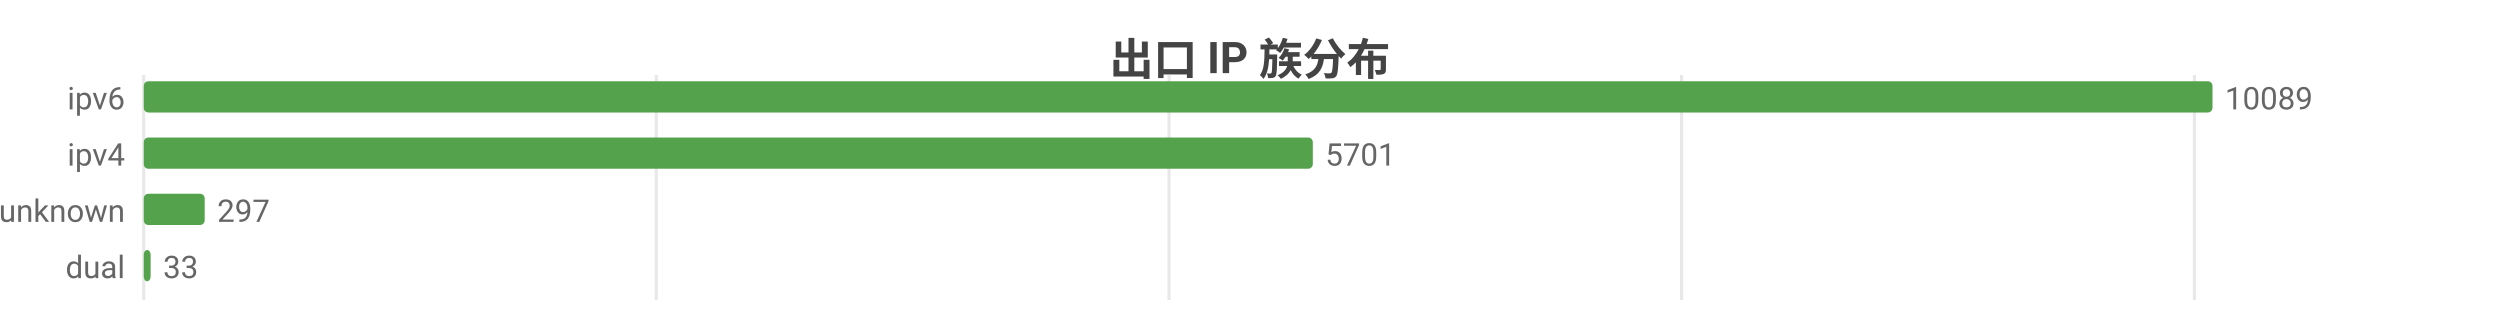
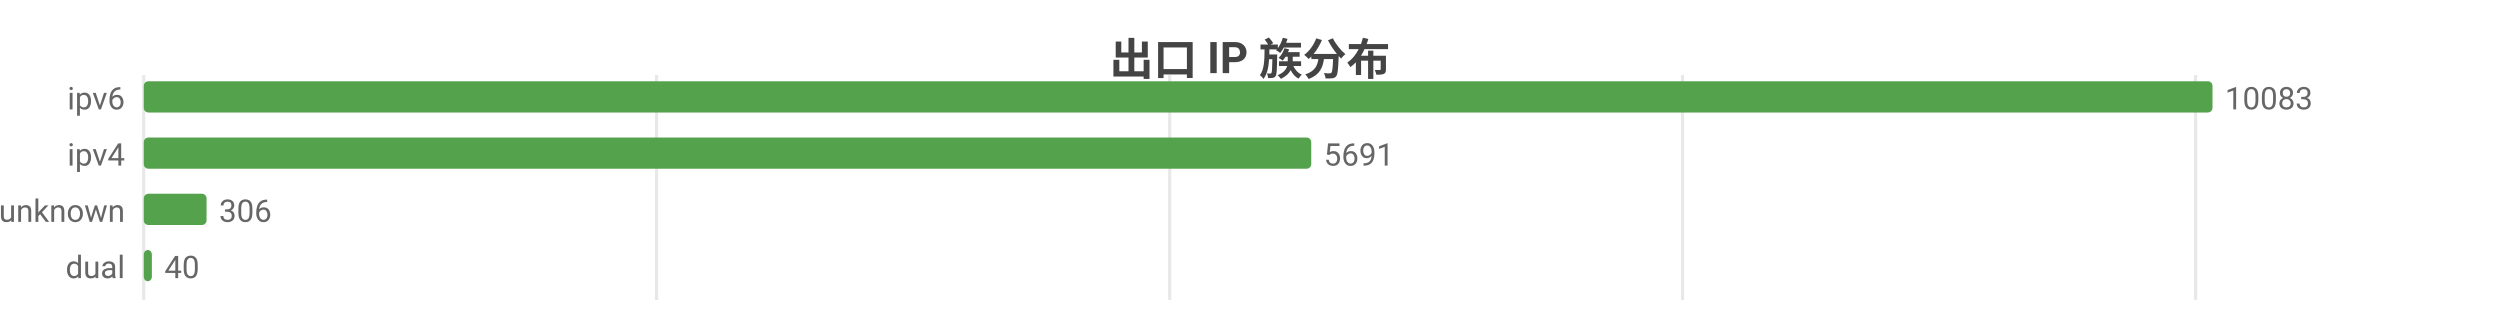
<svg xmlns="http://www.w3.org/2000/svg" width="800" height="104" viewBox="0 0 800 104">
  <rect width="800" height="104" fill="#ffffff" />
  <style>text{font-family:system-ui,-apple-system,'Segoe UI',Roboto,'PingFang SC','Microsoft YaHei','Noto Sans CJK SC',sans-serif}.g{stroke:#e8e8e8;stroke-width:1}.a{stroke:#999;stroke-width:1}.t{font-size:10px;fill:#666}.m{font-size:10px;text-anchor:middle;fill:#666}.e{font-size:10px;text-anchor:end;fill:#666}.l{font-size:11px;fill:#333}.tt{font-size:14px;font-weight:600;text-anchor:middle;fill:#444}.em{font-size:13px;text-anchor:middle;fill:#999}</style>
  <text class="tt" x="400.0" y="24">出口 IP 族分布</text>
  <line class="g" x1="46" y1="24" x2="46" y2="96" />
-   <line class="g" x1="210.0" y1="24" x2="210.0" y2="96" />
-   <line class="g" x1="374.1" y1="24" x2="374.1" y2="96" />
-   <line class="g" x1="538.1" y1="24" x2="538.1" y2="96" />
-   <line class="g" x1="702.2" y1="24" x2="702.2" y2="96" />
+   <line class="g" x1="210.1" y1="24" x2="210.1" y2="96" />
+   <line class="g" x1="374.3" y1="24" x2="374.3" y2="96" />
+   <line class="g" x1="538.4" y1="24" x2="538.4" y2="96" />
+   <line class="g" x1="702.6" y1="24" x2="702.6" y2="96" />
  <text class="e" x="40" y="35">ipv6</text>
  <rect x="46" y="26" width="662" height="10" fill="#54a24b" rx="1.5" />
-   <text class="t" x="712" y="35">10089</text>
+   <text class="t" x="712" y="35">10083</text>
  <text class="e" x="40" y="53">ipv4</text>
-   <rect x="46" y="44" width="374.1" height="10" fill="#54a24b" rx="1.5" />
-   <text class="t" x="424.1" y="53">5701</text>
+   <rect x="46" y="44" width="373.6" height="10" fill="#54a24b" rx="1.5" />
+   <text class="t" x="423.6" y="53">5691</text>
  <text class="e" x="40" y="71">unknown</text>
-   <rect x="46" y="62" width="19.5" height="10" fill="#54a24b" rx="1.5" />
-   <text class="t" x="69.5" y="71">297</text>
+   <rect x="46" y="62" width="20.1" height="10" fill="#54a24b" rx="1.5" />
+   <text class="t" x="70.1" y="71">306</text>
  <text class="e" x="40" y="89">dual</text>
-   <rect x="46" y="80" width="2.2" height="10" fill="#54a24b" rx="1.5" />
-   <text class="t" x="52.2" y="89">33</text>
+   <rect x="46" y="80" width="2.6" height="10" fill="#54a24b" rx="1.5" />
+   <text class="t" x="52.6" y="89">40</text>
</svg>
